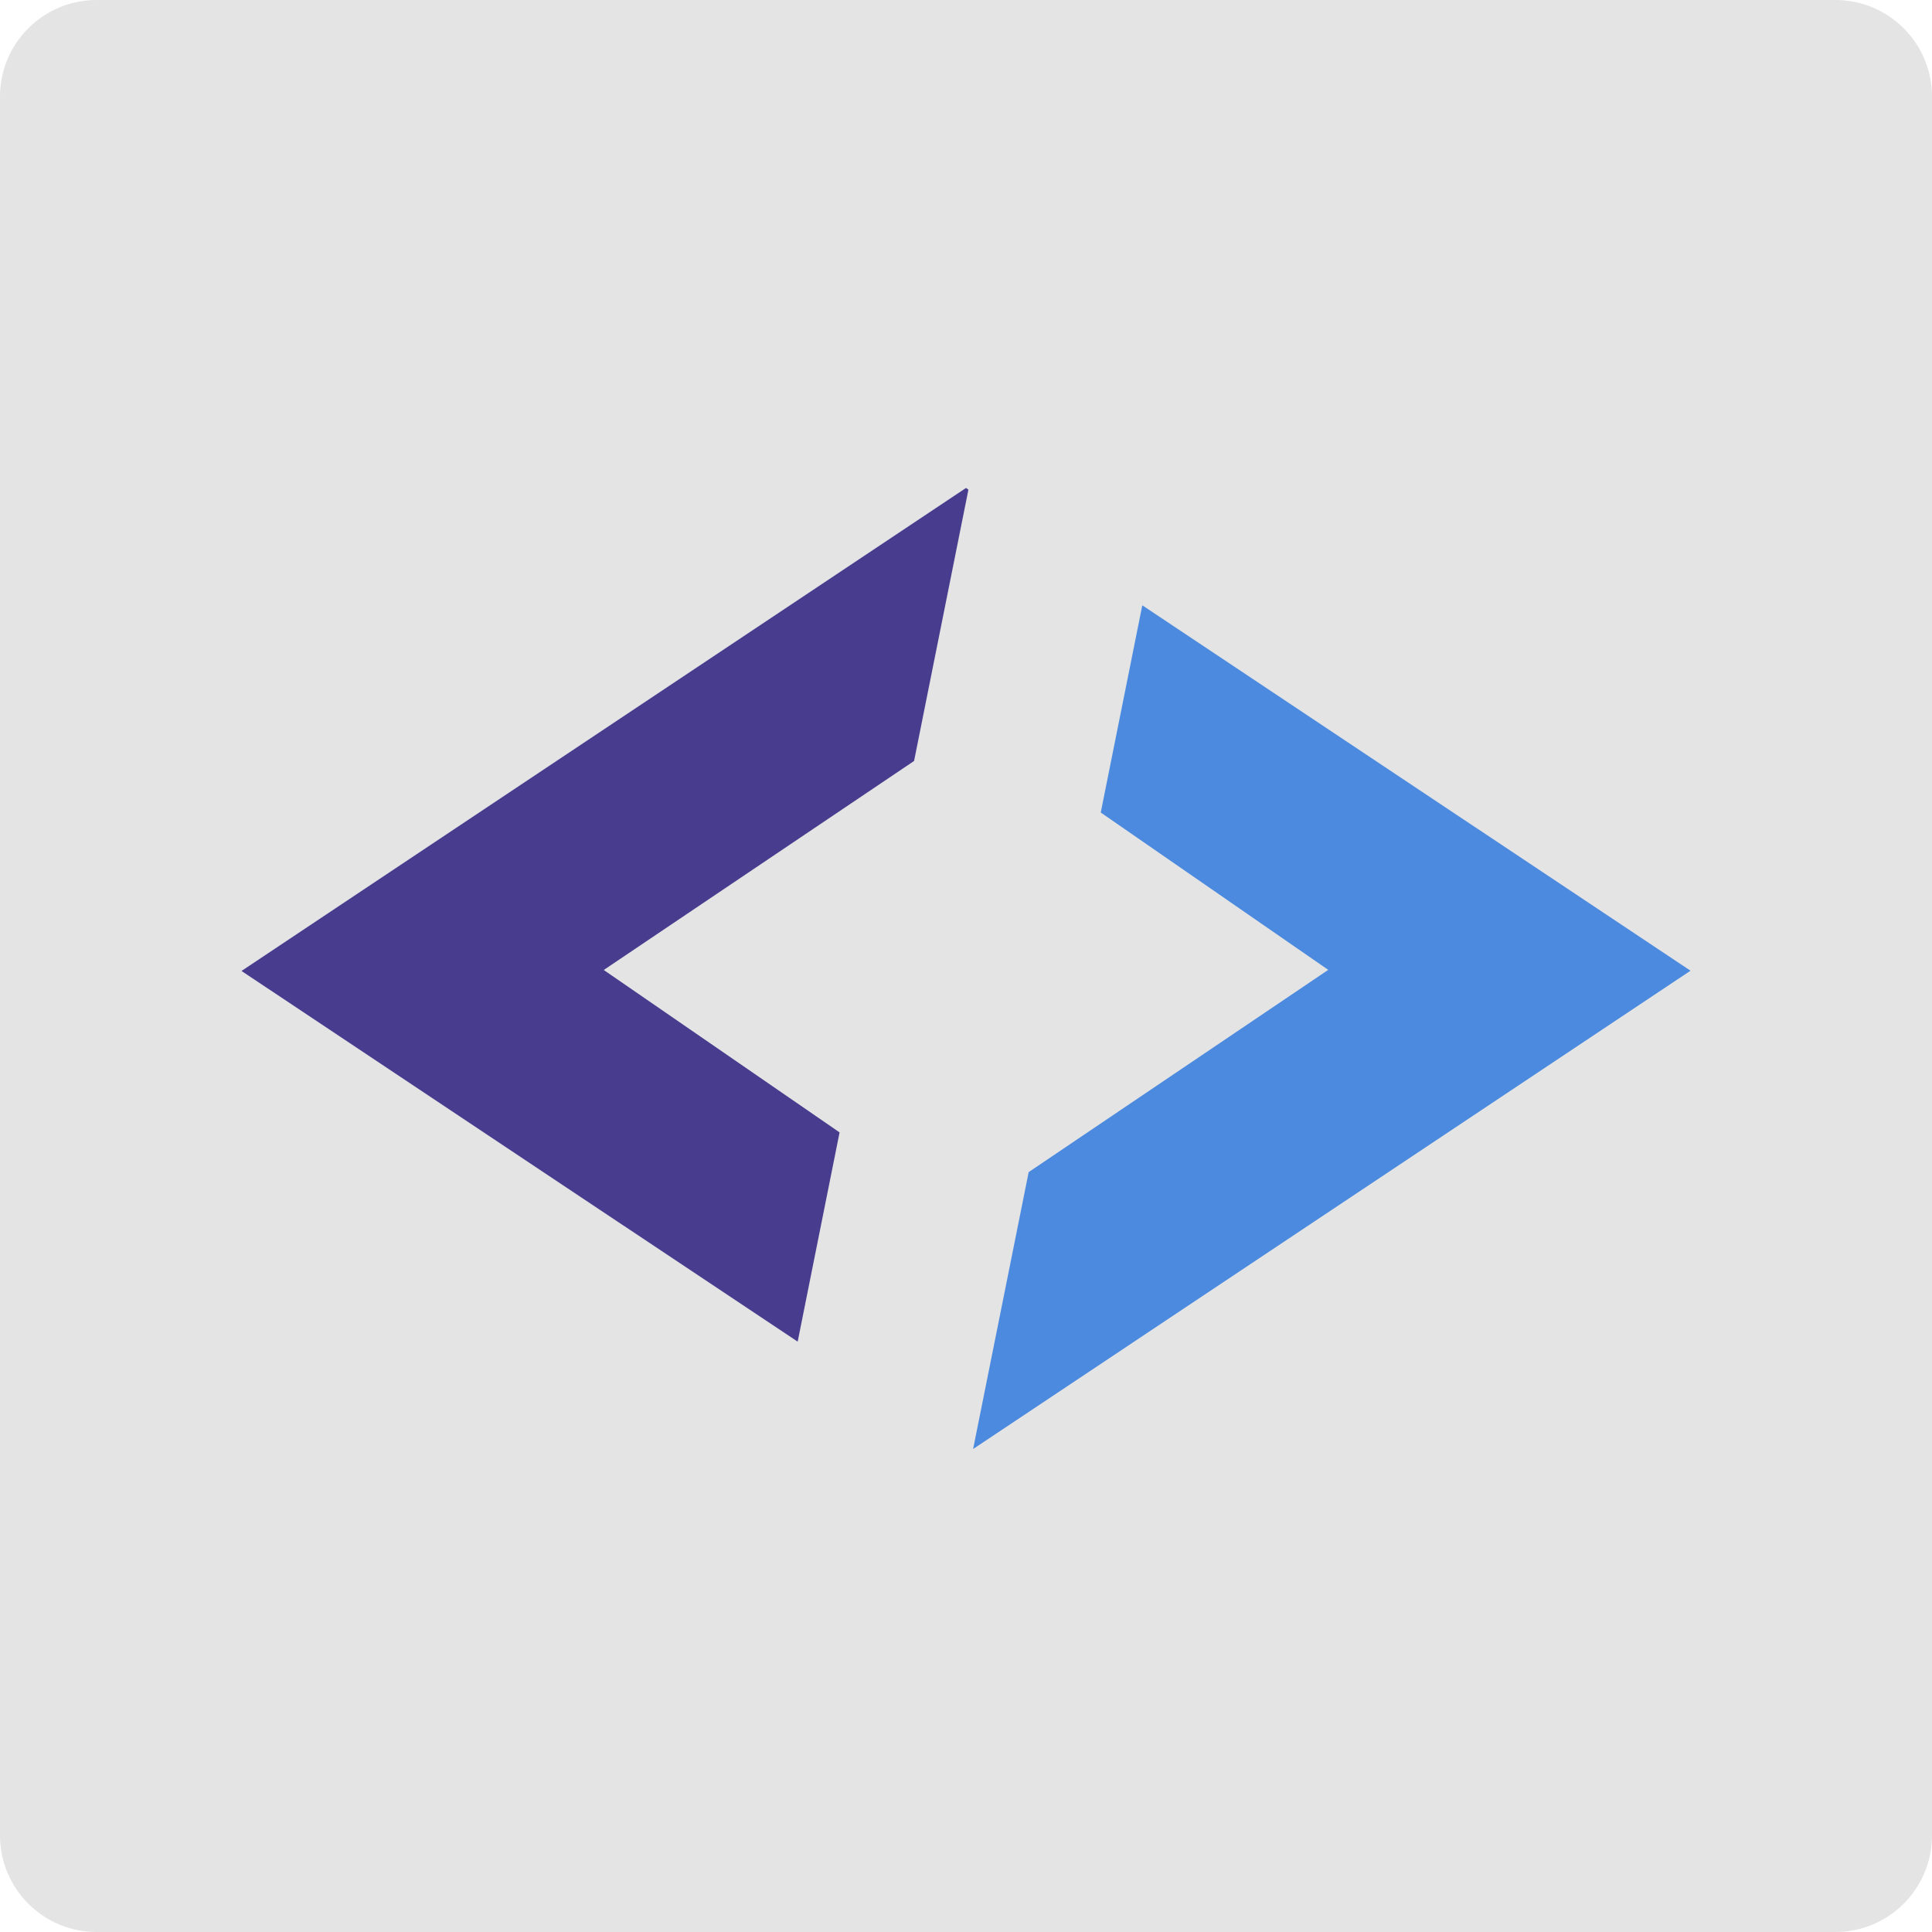
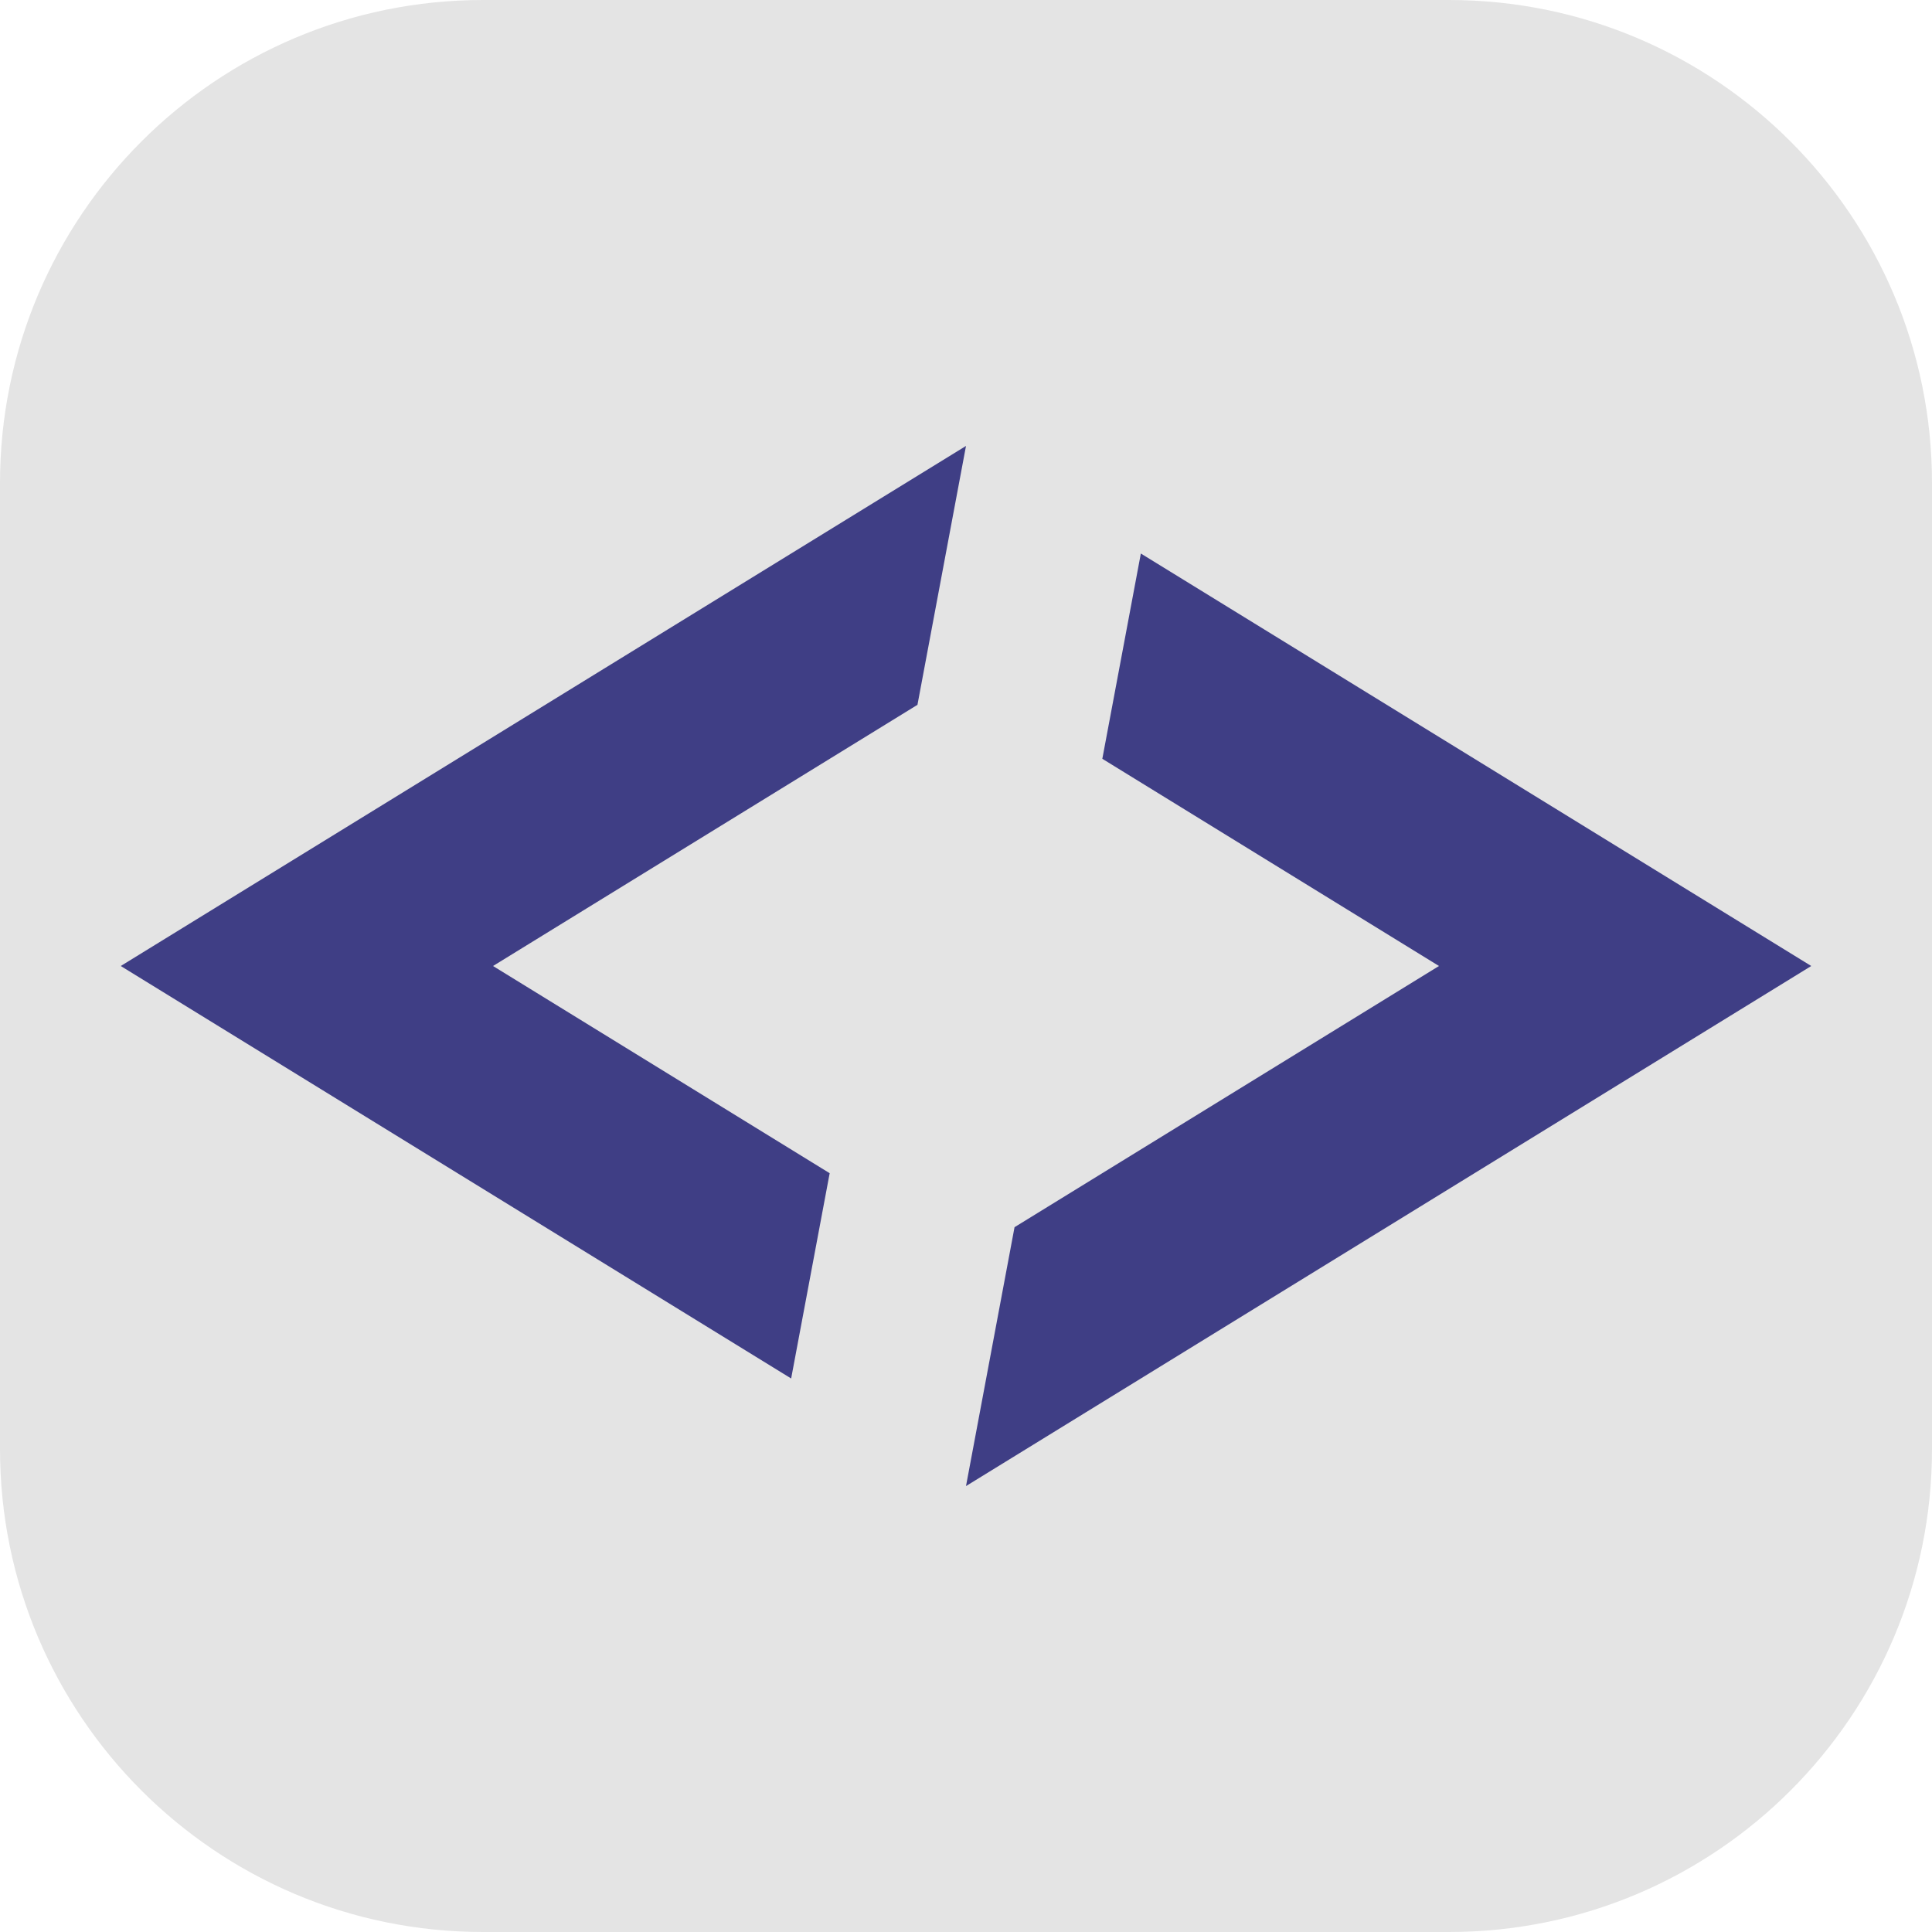
<svg xmlns="http://www.w3.org/2000/svg" width="16" height="16" version="1">
-   <rect style="fill:#e4e4e4" width="16" height="16" x="0" y="0" rx=".8" ry=".8" />
-   <path style="fill:#4b8adf" d="M 9.46,5.013 9.116,6.729 11,8.032 8.519,9.707 8.059,12 14,8.039 Z" />
-   <path style="fill:#483c8f" d="m 8,4.041 -6,4 4.606,3.07 L 6.953,9.378 5,8.033 7.57,6.302 8.02,4.055 Z" />
+   <rect width="16" height="16" ry="4" style="fill:#e4e4e4" />
+   <path d="m8 3.693-7 4.307 5.552 3.416 0.319-1.7-2.788-1.716 3.515-2.163zm1.448 0.891-0.319 1.7 2.788 1.716-3.515 2.163-0.402 2.144 7-4.307z" style="fill:#3f3e85" />
</svg>
